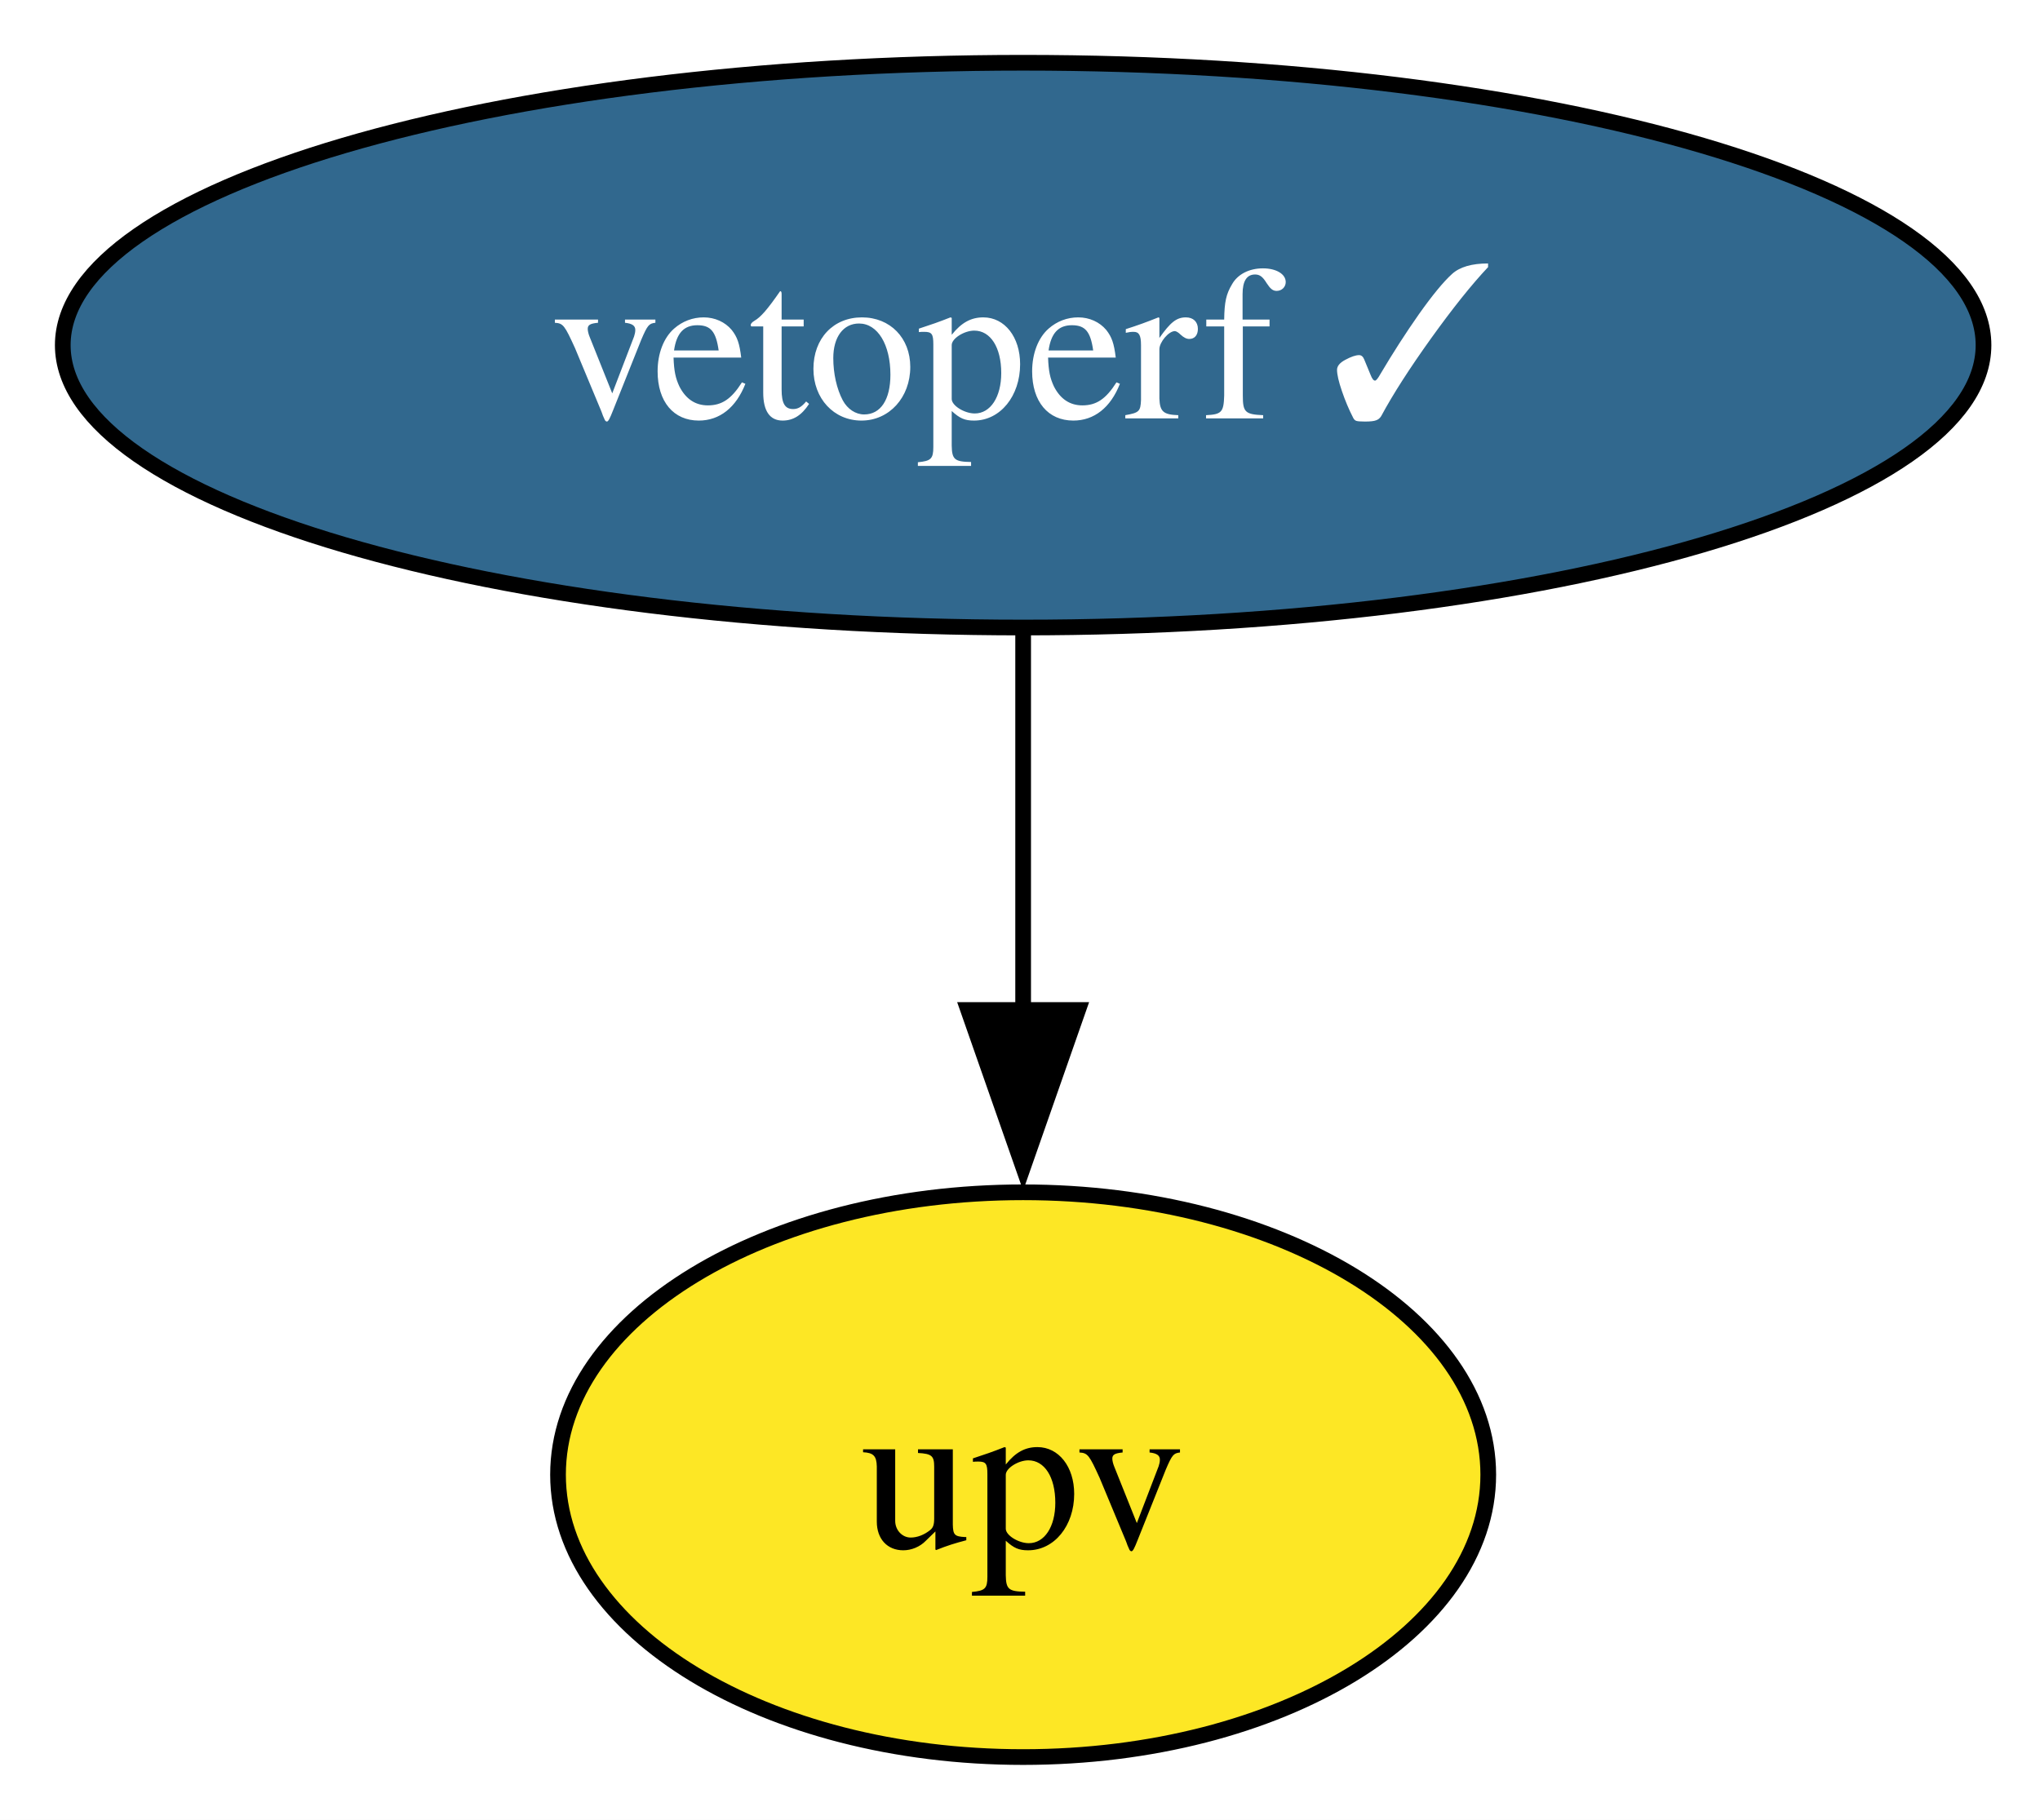
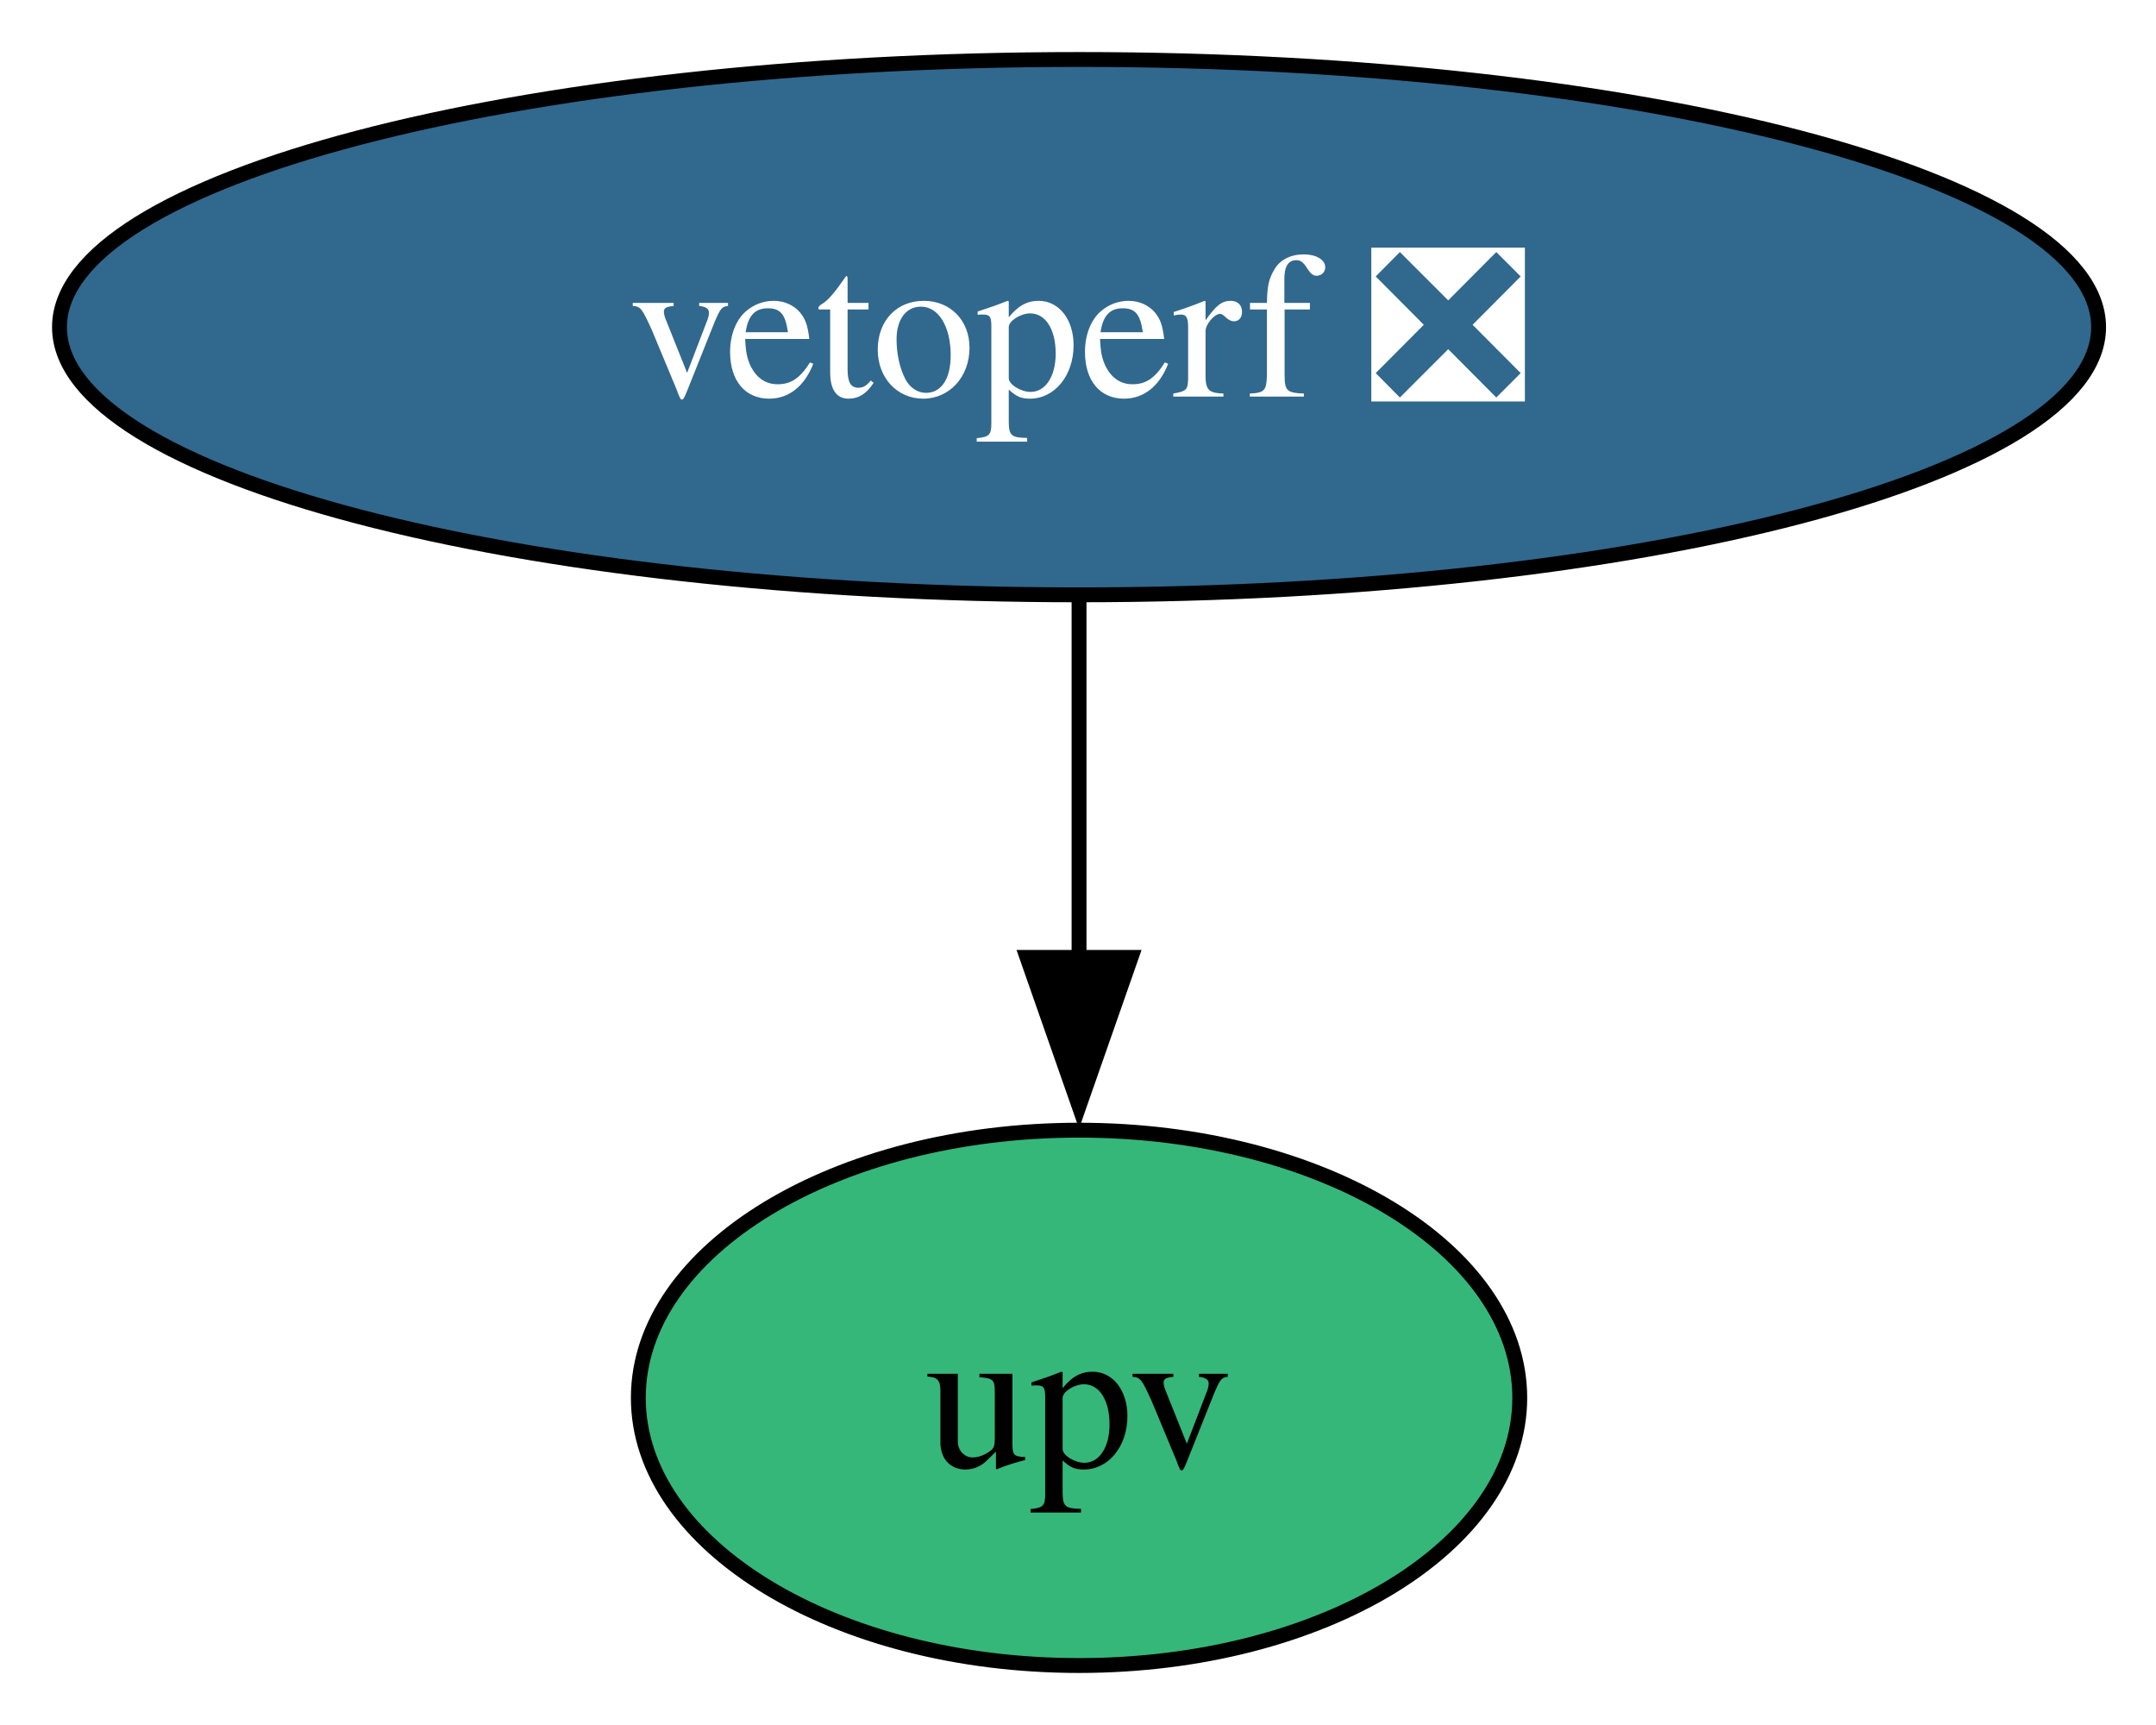
- <svg xmlns="http://www.w3.org/2000/svg" xmlns:xlink="http://www.w3.org/1999/xlink" width="130pt" height="116pt" viewBox="0.00 0.00 130.00 116.00">
+ <svg xmlns="http://www.w3.org/2000/svg" xmlns:xlink="http://www.w3.org/1999/xlink" width="145pt" height="116pt" viewBox="0.00 0.00 145.00 116.00">
  <g id="graph0" class="graph" transform="scale(1 1) rotate(0) translate(4 112)">
-     <polygon fill="white" stroke="none" points="-4,4 -4,-112 126.41,-112 126.41,4 -4,4" />
+     <polygon fill="white" stroke="none" points="-4,4 -4,-112 141.14,-112 141.14,4 -4,4" />
    <g id="node1" class="node">
      <g id="a_node1">
        <a xlink:href="https://github.com/conda-forge/upv-feedstock" xlink:title="upv">
-           <ellipse fill="#fde725" stroke="black" cx="61.2" cy="-18" rx="29.64" ry="18" />
-           <text xml:space="preserve" text-anchor="middle" x="61.2" y="-13.32" font-family="Times,serif" font-size="14.00">upv</text>
+           <ellipse fill="#35b779" stroke="black" cx="68.57" cy="-18" rx="29.64" ry="18" />
+           <text xml:space="preserve" text-anchor="middle" x="68.57" y="-13.32" font-family="Times,serif" font-size="14.00">upv</text>
        </a>
      </g>
    </g>
    <g id="node2" class="node">
      <g id="a_node2">
-         <a xlink:href="https://github.com/conda-forge/vetoperf-feedstock/pull/25" xlink:title="vetoperf ✓">
-           <ellipse fill="#31688e" stroke="black" cx="61.2" cy="-90" rx="61.2" ry="18" />
-           <text xml:space="preserve" text-anchor="middle" x="61.2" y="-85.33" font-family="Times,serif" font-size="14.00" fill="white">vetoperf ✓</text>
+         <a xlink:href="https://github.com/conda-forge/vetoperf-feedstock/pull/25" xlink:title="vetoperf ❎">
+           <ellipse fill="#31688e" stroke="black" cx="68.57" cy="-90" rx="68.57" ry="18" />
+           <text xml:space="preserve" text-anchor="middle" x="68.57" y="-85.33" font-family="Times,serif" font-size="14.00" fill="white">vetoperf ❎</text>
        </a>
      </g>
    </g>
    <g id="edge1" class="edge">
-       <path fill="none" stroke="black" d="M61.2,-71.7C61.2,-64.41 61.2,-55.73 61.2,-47.54" />
-       <polygon fill="black" stroke="black" points="64.7,-47.62 61.2,-37.62 57.7,-47.62 64.7,-47.62" />
+       <path fill="none" stroke="black" d="M68.57,-71.7C68.57,-64.41 68.57,-55.73 68.57,-47.54" />
+       <polygon fill="black" stroke="black" points="72.07,-47.62 68.57,-37.62 65.07,-47.62 72.07,-47.62" />
    </g>
  </g>
</svg>
